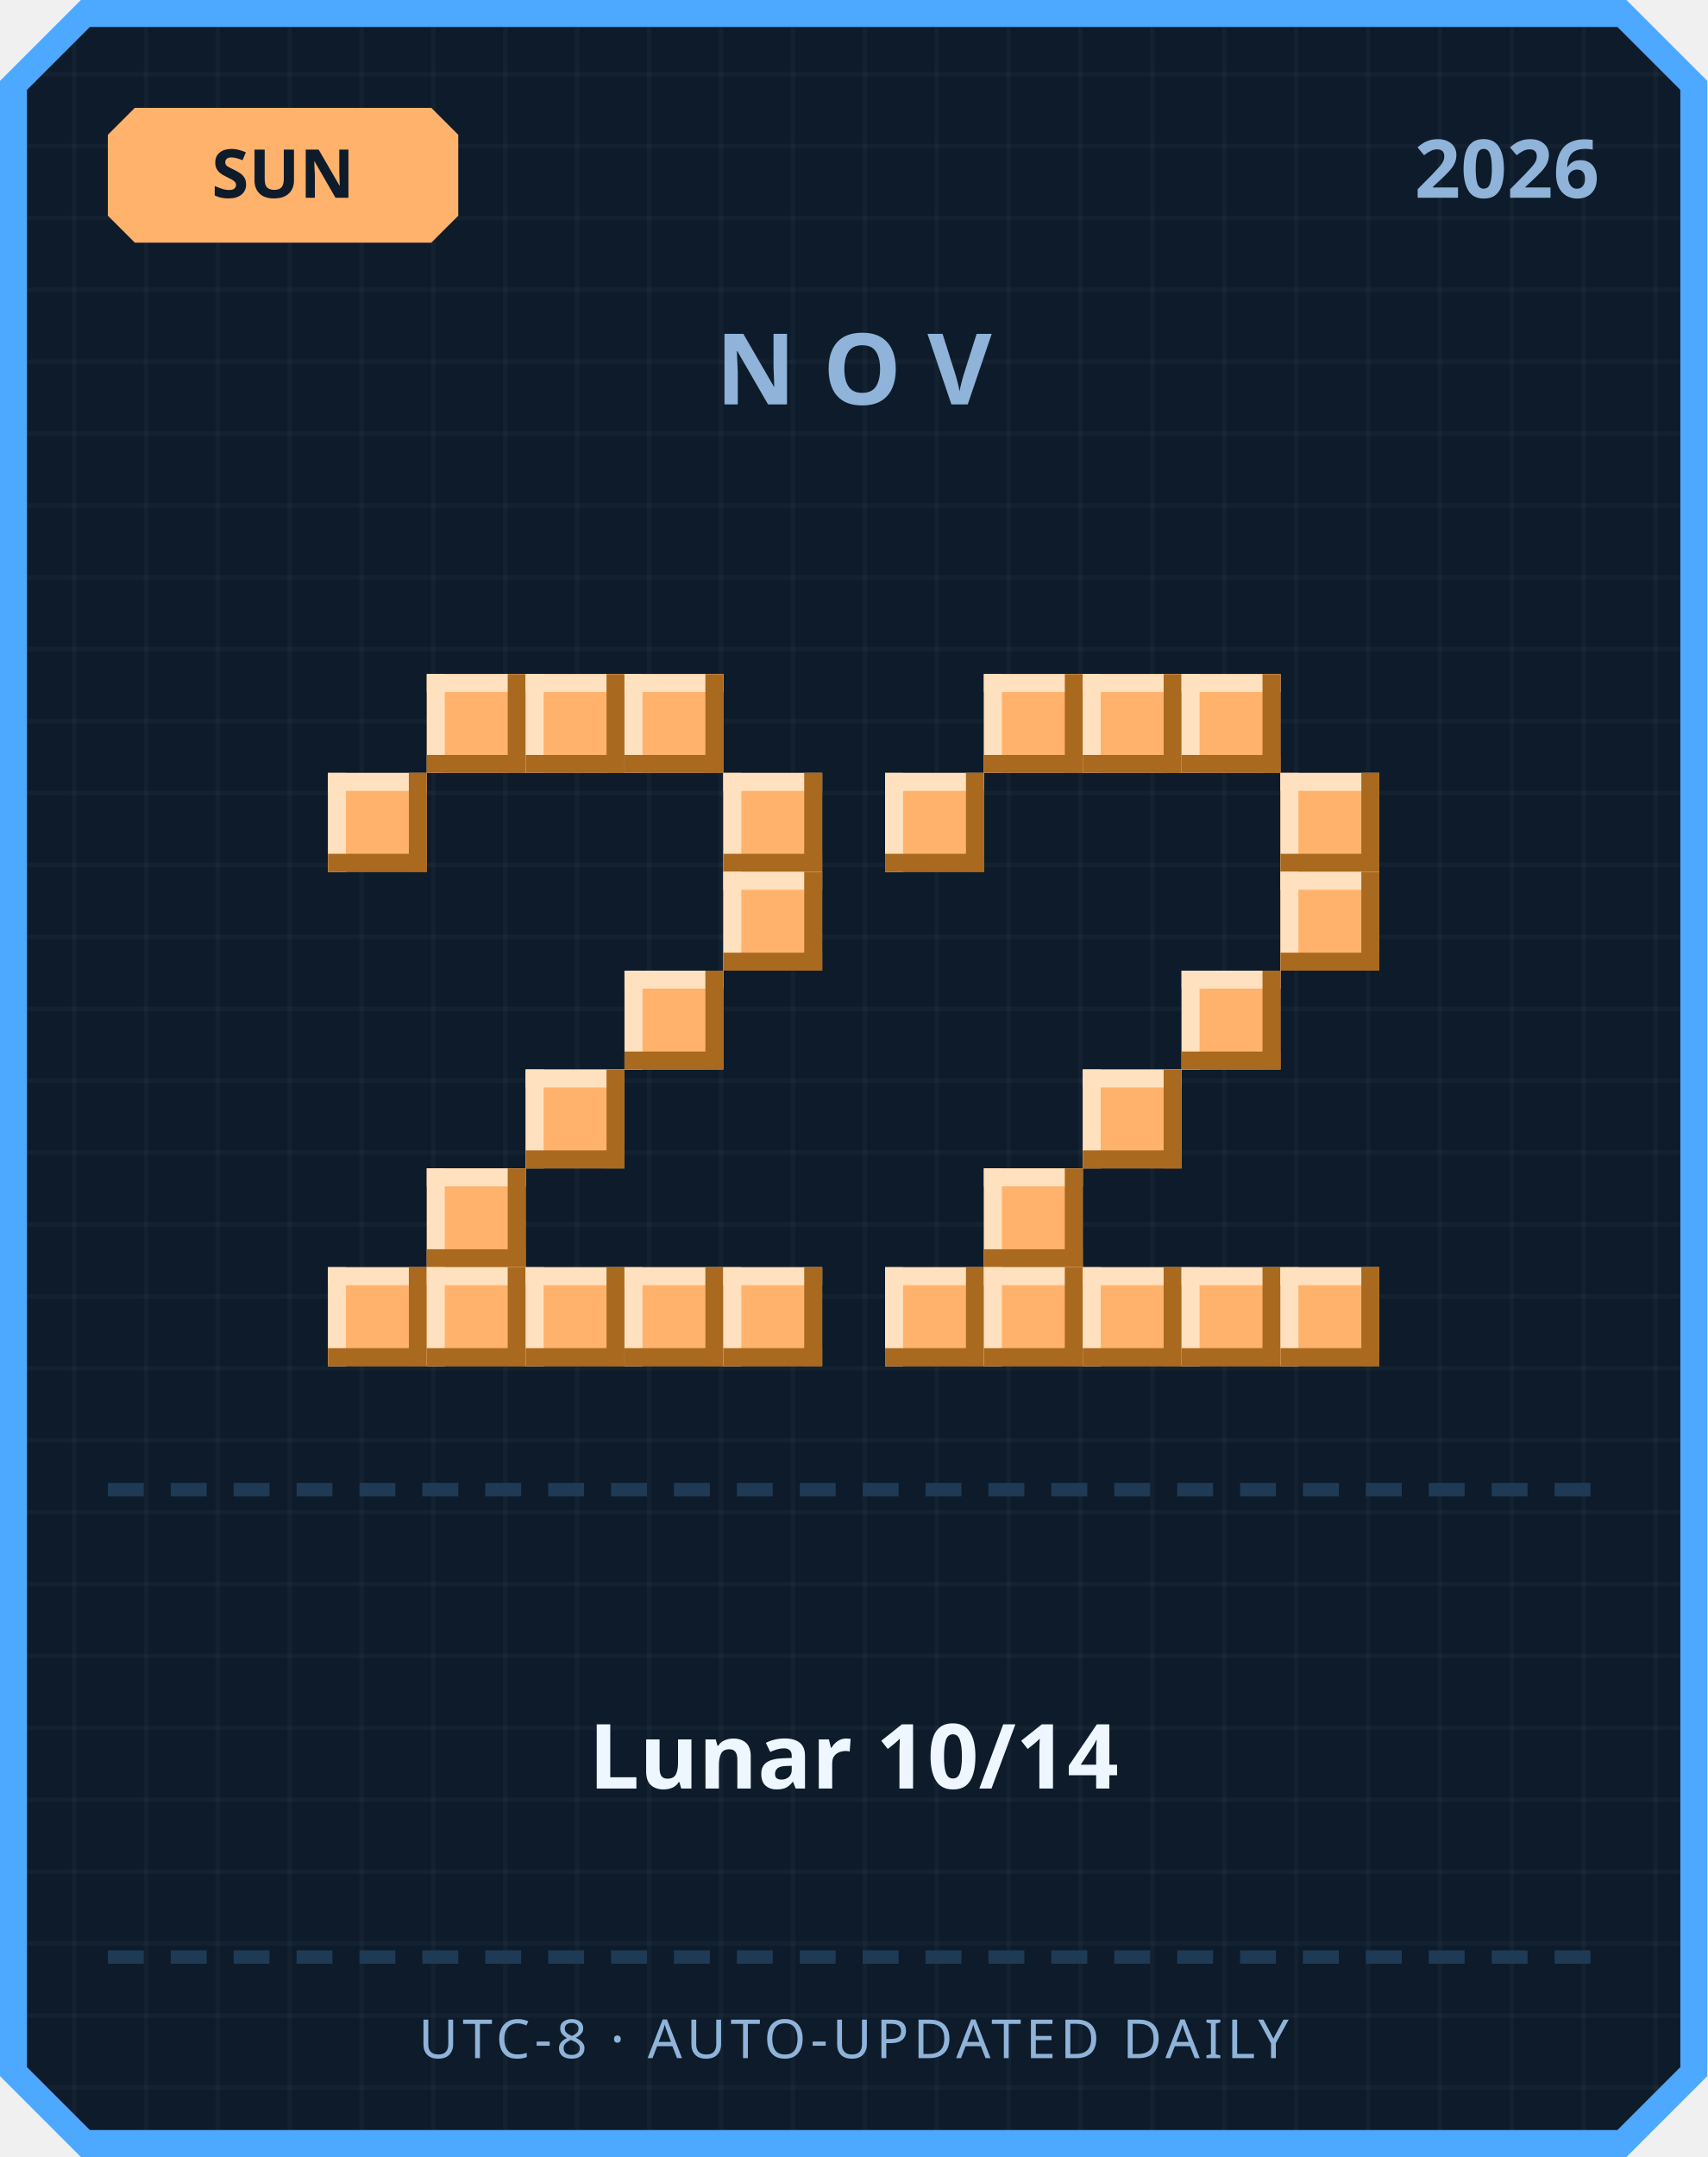
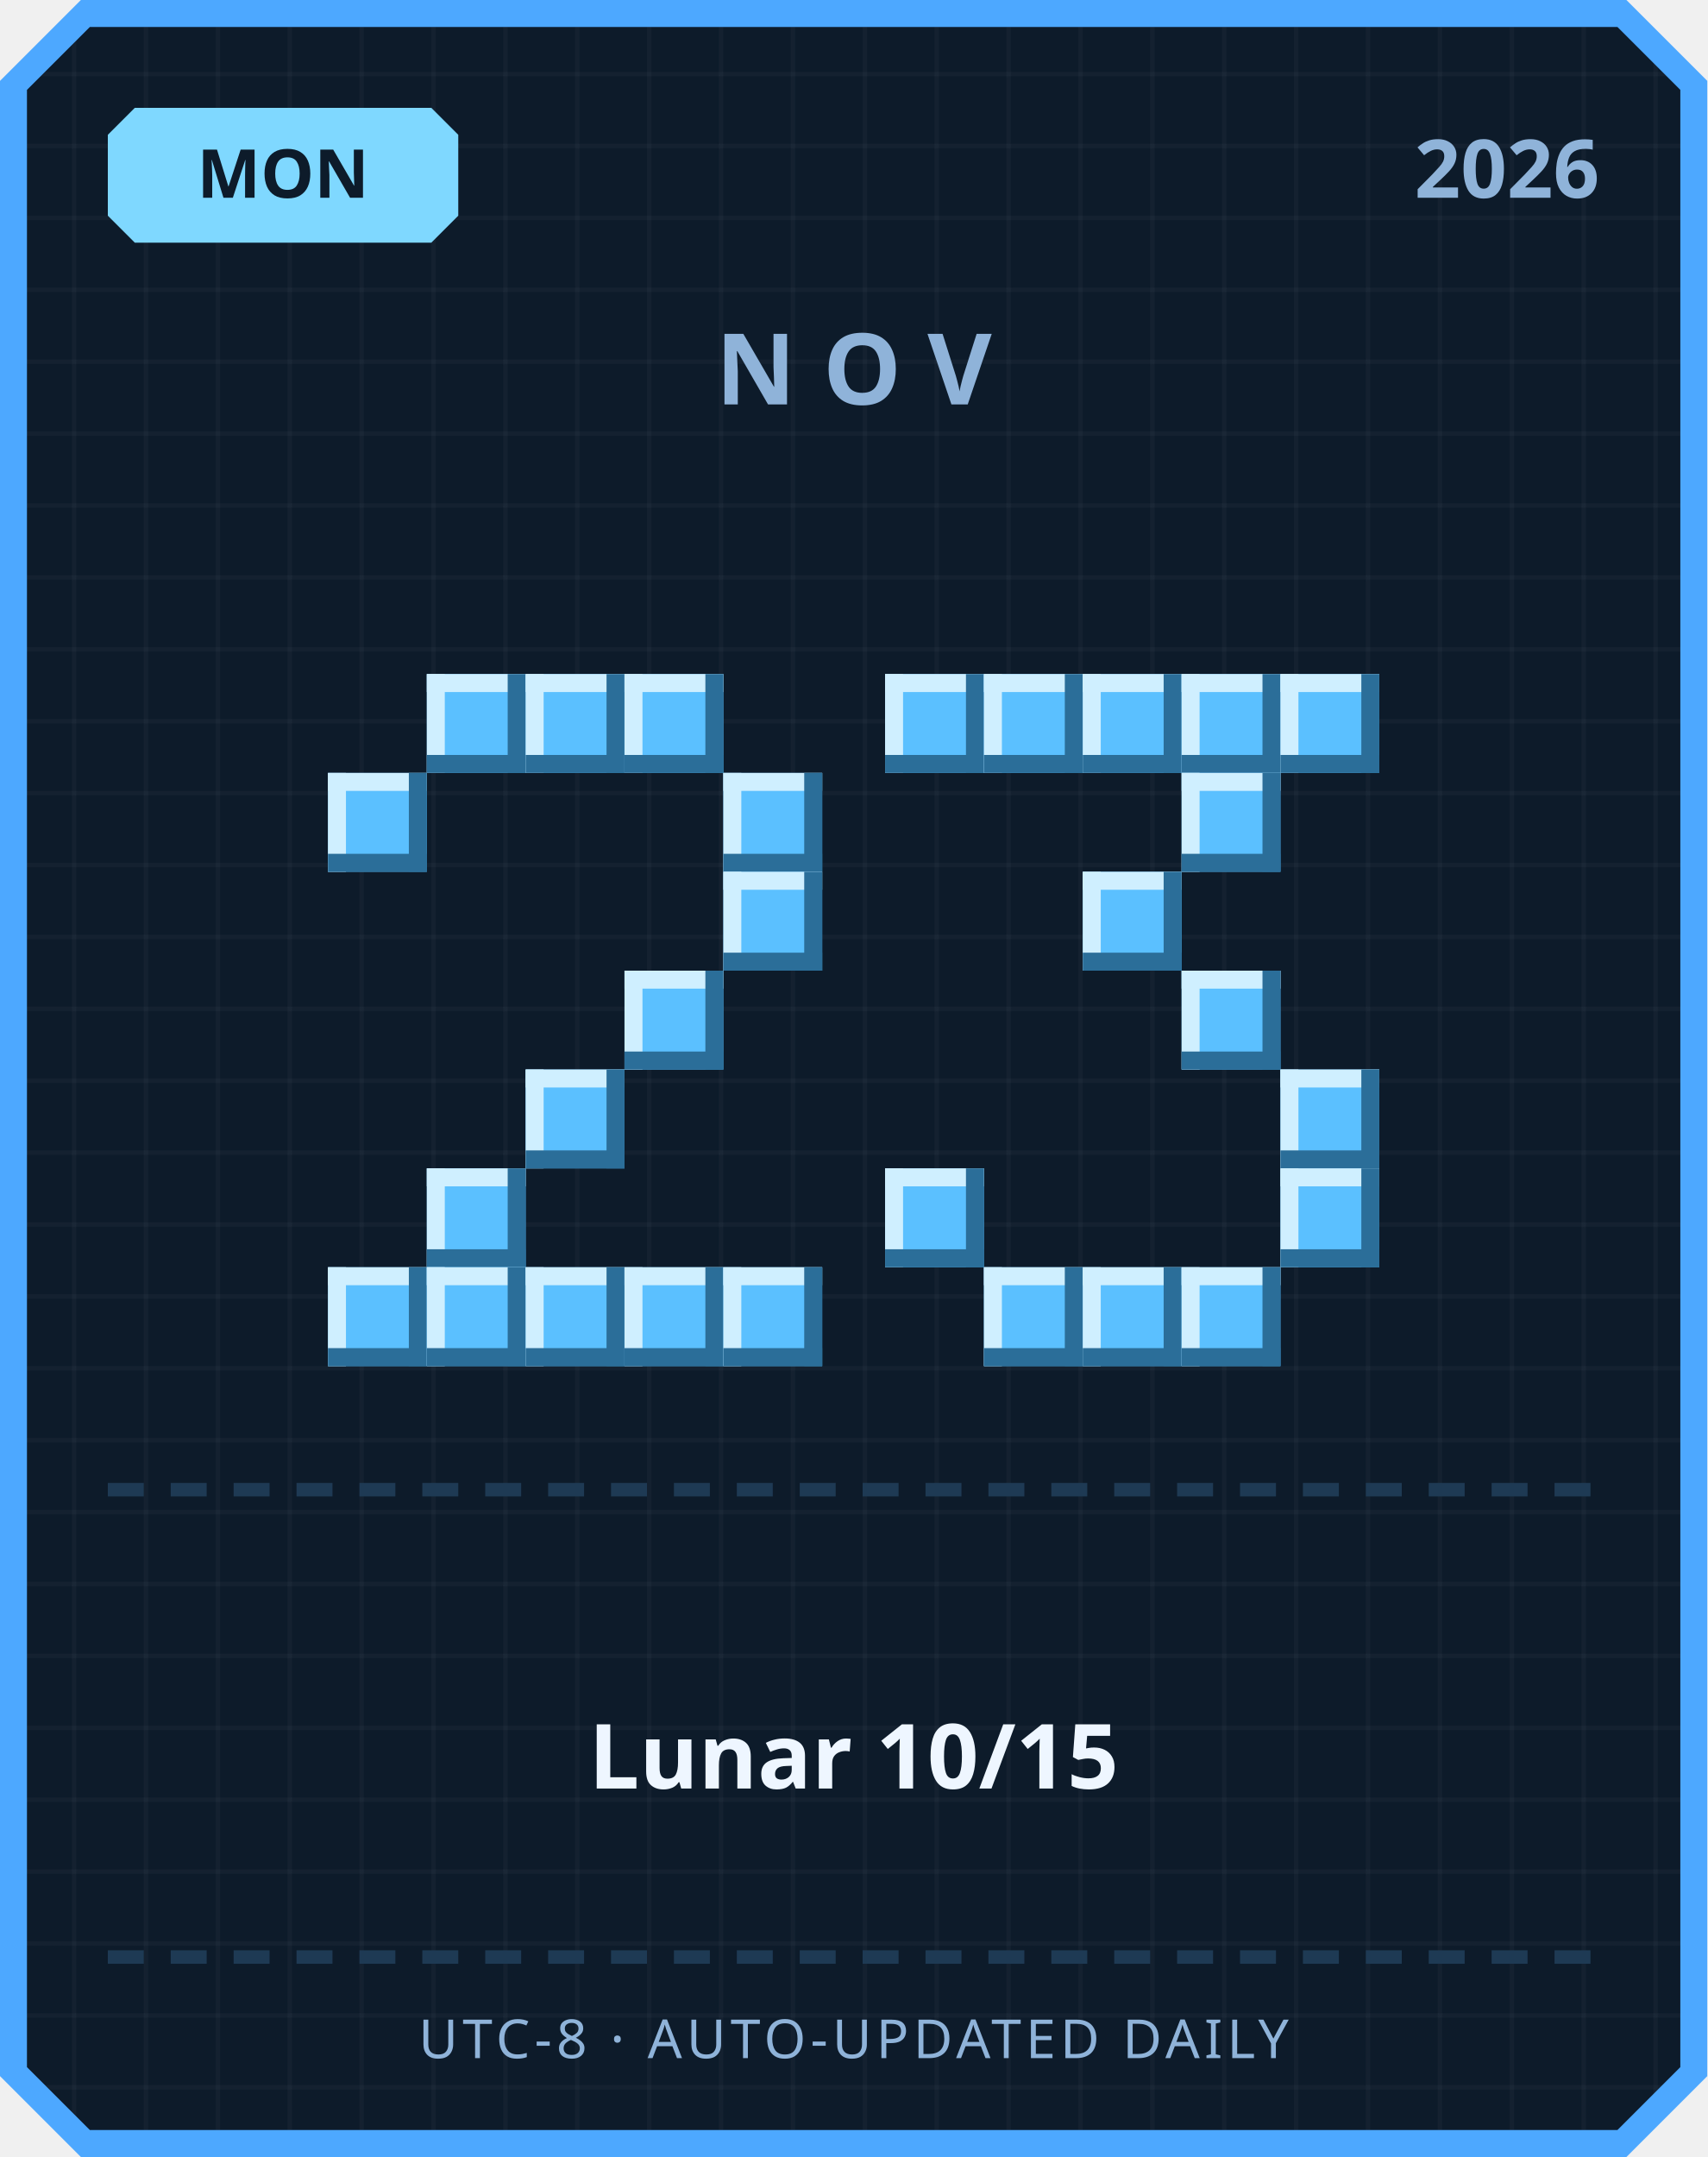
<svg xmlns="http://www.w3.org/2000/svg" width="380" height="480" viewBox="0 0 380 480">
  <defs>
    <pattern id="grid" width="16" height="16" patternUnits="userSpaceOnUse">
      <rect width="16" height="16" fill="#0d1b2a" />
      <rect width="1" height="16" fill="#ffffff" opacity="0.03" />
      <rect width="16" height="1" fill="#ffffff" opacity="0.03" />
    </pattern>
  </defs>
  <path d="M 18,0 L 362,0 L 380,18 L 380,462 L 362,480 L 18,480 L 0,462 L 0,18 Z" fill="#4da8ff" />
  <path d="M 20,6 L 360,6 L 374,20 L 374,460 L 360,474 L 20,474 L 6,460 L 6,20 Z" fill="url(#grid)" />
-   <path d="M 30,24 L 96,24 L 102,30 L 102,48 L 96,54 L 30,54 L 24,48 L 24,30 Z" fill="#ffb26b" />
-   <text x="63" y="44" text-anchor="middle" font-family="'Segoe UI', sans-serif" font-size="15" font-weight="700" fill="#0d1b2a">SUN</text>
+   <path d="M 30,24 L 96,24 L 102,30 L 102,48 L 96,54 L 30,54 L 24,48 L 24,30 Z" fill="#7fd8ff" />
+   <text x="63" y="44" text-anchor="middle" font-family="'Segoe UI', sans-serif" font-size="15" font-weight="700" fill="#0d1b2a">MON</text>
  <text x="356" y="44" text-anchor="end" font-family="'Segoe UI', sans-serif" font-size="18" font-weight="700" fill="#8fb3d9">2026</text>
  <text x="190" y="90" text-anchor="middle" font-family="'Segoe UI', sans-serif" font-size="22" font-weight="700" letter-spacing="6" fill="#8fb3d9">NOV</text>
-   <rect x="95" y="150" width="22" height="22" fill="#ffb26b" />
-   <rect x="95" y="150" width="22" height="4" fill="#ffe1bf" />
-   <rect x="95" y="150" width="4" height="22" fill="#ffe1bf" />
-   <rect x="95" y="168" width="22" height="4" fill="#a9691f" />
-   <rect x="113" y="150" width="4" height="22" fill="#a9691f" />
-   <rect x="117" y="150" width="22" height="22" fill="#ffb26b" />
-   <rect x="117" y="150" width="22" height="4" fill="#ffe1bf" />
-   <rect x="117" y="150" width="4" height="22" fill="#ffe1bf" />
-   <rect x="117" y="168" width="22" height="4" fill="#a9691f" />
-   <rect x="135" y="150" width="4" height="22" fill="#a9691f" />
-   <rect x="139" y="150" width="22" height="22" fill="#ffb26b" />
-   <rect x="139" y="150" width="22" height="4" fill="#ffe1bf" />
-   <rect x="139" y="150" width="4" height="22" fill="#ffe1bf" />
-   <rect x="139" y="168" width="22" height="4" fill="#a9691f" />
-   <rect x="157" y="150" width="4" height="22" fill="#a9691f" />
-   <rect x="73" y="172" width="22" height="22" fill="#ffb26b" />
-   <rect x="73" y="172" width="22" height="4" fill="#ffe1bf" />
-   <rect x="73" y="172" width="4" height="22" fill="#ffe1bf" />
-   <rect x="73" y="190" width="22" height="4" fill="#a9691f" />
-   <rect x="91" y="172" width="4" height="22" fill="#a9691f" />
-   <rect x="161" y="172" width="22" height="22" fill="#ffb26b" />
-   <rect x="161" y="172" width="22" height="4" fill="#ffe1bf" />
-   <rect x="161" y="172" width="4" height="22" fill="#ffe1bf" />
-   <rect x="161" y="190" width="22" height="4" fill="#a9691f" />
-   <rect x="179" y="172" width="4" height="22" fill="#a9691f" />
-   <rect x="161" y="194" width="22" height="22" fill="#ffb26b" />
-   <rect x="161" y="194" width="22" height="4" fill="#ffe1bf" />
-   <rect x="161" y="194" width="4" height="22" fill="#ffe1bf" />
-   <rect x="161" y="212" width="22" height="4" fill="#a9691f" />
-   <rect x="179" y="194" width="4" height="22" fill="#a9691f" />
-   <rect x="139" y="216" width="22" height="22" fill="#ffb26b" />
-   <rect x="139" y="216" width="22" height="4" fill="#ffe1bf" />
-   <rect x="139" y="216" width="4" height="22" fill="#ffe1bf" />
-   <rect x="139" y="234" width="22" height="4" fill="#a9691f" />
-   <rect x="157" y="216" width="4" height="22" fill="#a9691f" />
-   <rect x="117" y="238" width="22" height="22" fill="#ffb26b" />
-   <rect x="117" y="238" width="22" height="4" fill="#ffe1bf" />
-   <rect x="117" y="238" width="4" height="22" fill="#ffe1bf" />
-   <rect x="117" y="256" width="22" height="4" fill="#a9691f" />
-   <rect x="135" y="238" width="4" height="22" fill="#a9691f" />
-   <rect x="95" y="260" width="22" height="22" fill="#ffb26b" />
-   <rect x="95" y="260" width="22" height="4" fill="#ffe1bf" />
-   <rect x="95" y="260" width="4" height="22" fill="#ffe1bf" />
-   <rect x="95" y="278" width="22" height="4" fill="#a9691f" />
-   <rect x="113" y="260" width="4" height="22" fill="#a9691f" />
-   <rect x="73" y="282" width="22" height="22" fill="#ffb26b" />
-   <rect x="73" y="282" width="22" height="4" fill="#ffe1bf" />
-   <rect x="73" y="282" width="4" height="22" fill="#ffe1bf" />
-   <rect x="73" y="300" width="22" height="4" fill="#a9691f" />
-   <rect x="91" y="282" width="4" height="22" fill="#a9691f" />
-   <rect x="95" y="282" width="22" height="22" fill="#ffb26b" />
-   <rect x="95" y="282" width="22" height="4" fill="#ffe1bf" />
-   <rect x="95" y="282" width="4" height="22" fill="#ffe1bf" />
-   <rect x="95" y="300" width="22" height="4" fill="#a9691f" />
-   <rect x="113" y="282" width="4" height="22" fill="#a9691f" />
-   <rect x="117" y="282" width="22" height="22" fill="#ffb26b" />
-   <rect x="117" y="282" width="22" height="4" fill="#ffe1bf" />
-   <rect x="117" y="282" width="4" height="22" fill="#ffe1bf" />
-   <rect x="117" y="300" width="22" height="4" fill="#a9691f" />
-   <rect x="135" y="282" width="4" height="22" fill="#a9691f" />
-   <rect x="139" y="282" width="22" height="22" fill="#ffb26b" />
-   <rect x="139" y="282" width="22" height="4" fill="#ffe1bf" />
-   <rect x="139" y="282" width="4" height="22" fill="#ffe1bf" />
-   <rect x="139" y="300" width="22" height="4" fill="#a9691f" />
-   <rect x="157" y="282" width="4" height="22" fill="#a9691f" />
-   <rect x="161" y="282" width="22" height="22" fill="#ffb26b" />
-   <rect x="161" y="282" width="22" height="4" fill="#ffe1bf" />
-   <rect x="161" y="282" width="4" height="22" fill="#ffe1bf" />
-   <rect x="161" y="300" width="22" height="4" fill="#a9691f" />
-   <rect x="179" y="282" width="4" height="22" fill="#a9691f" />
-   <rect x="219" y="150" width="22" height="22" fill="#ffb26b" />
-   <rect x="219" y="150" width="22" height="4" fill="#ffe1bf" />
-   <rect x="219" y="150" width="4" height="22" fill="#ffe1bf" />
-   <rect x="219" y="168" width="22" height="4" fill="#a9691f" />
-   <rect x="237" y="150" width="4" height="22" fill="#a9691f" />
-   <rect x="241" y="150" width="22" height="22" fill="#ffb26b" />
-   <rect x="241" y="150" width="22" height="4" fill="#ffe1bf" />
-   <rect x="241" y="150" width="4" height="22" fill="#ffe1bf" />
-   <rect x="241" y="168" width="22" height="4" fill="#a9691f" />
-   <rect x="259" y="150" width="4" height="22" fill="#a9691f" />
-   <rect x="263" y="150" width="22" height="22" fill="#ffb26b" />
-   <rect x="263" y="150" width="22" height="4" fill="#ffe1bf" />
-   <rect x="263" y="150" width="4" height="22" fill="#ffe1bf" />
-   <rect x="263" y="168" width="22" height="4" fill="#a9691f" />
-   <rect x="281" y="150" width="4" height="22" fill="#a9691f" />
-   <rect x="197" y="172" width="22" height="22" fill="#ffb26b" />
-   <rect x="197" y="172" width="22" height="4" fill="#ffe1bf" />
-   <rect x="197" y="172" width="4" height="22" fill="#ffe1bf" />
-   <rect x="197" y="190" width="22" height="4" fill="#a9691f" />
-   <rect x="215" y="172" width="4" height="22" fill="#a9691f" />
-   <rect x="285" y="172" width="22" height="22" fill="#ffb26b" />
-   <rect x="285" y="172" width="22" height="4" fill="#ffe1bf" />
-   <rect x="285" y="172" width="4" height="22" fill="#ffe1bf" />
-   <rect x="285" y="190" width="22" height="4" fill="#a9691f" />
-   <rect x="303" y="172" width="4" height="22" fill="#a9691f" />
-   <rect x="285" y="194" width="22" height="22" fill="#ffb26b" />
-   <rect x="285" y="194" width="22" height="4" fill="#ffe1bf" />
-   <rect x="285" y="194" width="4" height="22" fill="#ffe1bf" />
-   <rect x="285" y="212" width="22" height="4" fill="#a9691f" />
-   <rect x="303" y="194" width="4" height="22" fill="#a9691f" />
-   <rect x="263" y="216" width="22" height="22" fill="#ffb26b" />
-   <rect x="263" y="216" width="22" height="4" fill="#ffe1bf" />
-   <rect x="263" y="216" width="4" height="22" fill="#ffe1bf" />
-   <rect x="263" y="234" width="22" height="4" fill="#a9691f" />
-   <rect x="281" y="216" width="4" height="22" fill="#a9691f" />
-   <rect x="241" y="238" width="22" height="22" fill="#ffb26b" />
-   <rect x="241" y="238" width="22" height="4" fill="#ffe1bf" />
-   <rect x="241" y="238" width="4" height="22" fill="#ffe1bf" />
-   <rect x="241" y="256" width="22" height="4" fill="#a9691f" />
-   <rect x="259" y="238" width="4" height="22" fill="#a9691f" />
-   <rect x="219" y="260" width="22" height="22" fill="#ffb26b" />
-   <rect x="219" y="260" width="22" height="4" fill="#ffe1bf" />
-   <rect x="219" y="260" width="4" height="22" fill="#ffe1bf" />
-   <rect x="219" y="278" width="22" height="4" fill="#a9691f" />
-   <rect x="237" y="260" width="4" height="22" fill="#a9691f" />
-   <rect x="197" y="282" width="22" height="22" fill="#ffb26b" />
-   <rect x="197" y="282" width="22" height="4" fill="#ffe1bf" />
-   <rect x="197" y="282" width="4" height="22" fill="#ffe1bf" />
-   <rect x="197" y="300" width="22" height="4" fill="#a9691f" />
-   <rect x="215" y="282" width="4" height="22" fill="#a9691f" />
-   <rect x="219" y="282" width="22" height="22" fill="#ffb26b" />
-   <rect x="219" y="282" width="22" height="4" fill="#ffe1bf" />
-   <rect x="219" y="282" width="4" height="22" fill="#ffe1bf" />
-   <rect x="219" y="300" width="22" height="4" fill="#a9691f" />
-   <rect x="237" y="282" width="4" height="22" fill="#a9691f" />
-   <rect x="241" y="282" width="22" height="22" fill="#ffb26b" />
-   <rect x="241" y="282" width="22" height="4" fill="#ffe1bf" />
-   <rect x="241" y="282" width="4" height="22" fill="#ffe1bf" />
-   <rect x="241" y="300" width="22" height="4" fill="#a9691f" />
-   <rect x="259" y="282" width="4" height="22" fill="#a9691f" />
-   <rect x="263" y="282" width="22" height="22" fill="#ffb26b" />
-   <rect x="263" y="282" width="22" height="4" fill="#ffe1bf" />
-   <rect x="263" y="282" width="4" height="22" fill="#ffe1bf" />
-   <rect x="263" y="300" width="22" height="4" fill="#a9691f" />
-   <rect x="281" y="282" width="4" height="22" fill="#a9691f" />
-   <rect x="285" y="282" width="22" height="22" fill="#ffb26b" />
-   <rect x="285" y="282" width="22" height="4" fill="#ffe1bf" />
-   <rect x="285" y="282" width="4" height="22" fill="#ffe1bf" />
-   <rect x="285" y="300" width="22" height="4" fill="#a9691f" />
-   <rect x="303" y="282" width="4" height="22" fill="#a9691f" />
+   <rect x="95" y="150" width="22" height="22" fill="#5bc0ff" />
+   <rect x="95" y="150" width="22" height="4" fill="#cfefff" />
+   <rect x="95" y="150" width="4" height="22" fill="#cfefff" />
+   <rect x="95" y="168" width="22" height="4" fill="#2b6e99" />
+   <rect x="113" y="150" width="4" height="22" fill="#2b6e99" />
+   <rect x="117" y="150" width="22" height="22" fill="#5bc0ff" />
+   <rect x="117" y="150" width="22" height="4" fill="#cfefff" />
+   <rect x="117" y="150" width="4" height="22" fill="#cfefff" />
+   <rect x="117" y="168" width="22" height="4" fill="#2b6e99" />
+   <rect x="135" y="150" width="4" height="22" fill="#2b6e99" />
+   <rect x="139" y="150" width="22" height="22" fill="#5bc0ff" />
+   <rect x="139" y="150" width="22" height="4" fill="#cfefff" />
+   <rect x="139" y="150" width="4" height="22" fill="#cfefff" />
+   <rect x="139" y="168" width="22" height="4" fill="#2b6e99" />
+   <rect x="157" y="150" width="4" height="22" fill="#2b6e99" />
+   <rect x="73" y="172" width="22" height="22" fill="#5bc0ff" />
+   <rect x="73" y="172" width="22" height="4" fill="#cfefff" />
+   <rect x="73" y="172" width="4" height="22" fill="#cfefff" />
+   <rect x="73" y="190" width="22" height="4" fill="#2b6e99" />
+   <rect x="91" y="172" width="4" height="22" fill="#2b6e99" />
+   <rect x="161" y="172" width="22" height="22" fill="#5bc0ff" />
+   <rect x="161" y="172" width="22" height="4" fill="#cfefff" />
+   <rect x="161" y="172" width="4" height="22" fill="#cfefff" />
+   <rect x="161" y="190" width="22" height="4" fill="#2b6e99" />
+   <rect x="179" y="172" width="4" height="22" fill="#2b6e99" />
+   <rect x="161" y="194" width="22" height="22" fill="#5bc0ff" />
+   <rect x="161" y="194" width="22" height="4" fill="#cfefff" />
+   <rect x="161" y="194" width="4" height="22" fill="#cfefff" />
+   <rect x="161" y="212" width="22" height="4" fill="#2b6e99" />
+   <rect x="179" y="194" width="4" height="22" fill="#2b6e99" />
+   <rect x="139" y="216" width="22" height="22" fill="#5bc0ff" />
+   <rect x="139" y="216" width="22" height="4" fill="#cfefff" />
+   <rect x="139" y="216" width="4" height="22" fill="#cfefff" />
+   <rect x="139" y="234" width="22" height="4" fill="#2b6e99" />
+   <rect x="157" y="216" width="4" height="22" fill="#2b6e99" />
+   <rect x="117" y="238" width="22" height="22" fill="#5bc0ff" />
+   <rect x="117" y="238" width="22" height="4" fill="#cfefff" />
+   <rect x="117" y="238" width="4" height="22" fill="#cfefff" />
+   <rect x="117" y="256" width="22" height="4" fill="#2b6e99" />
+   <rect x="135" y="238" width="4" height="22" fill="#2b6e99" />
+   <rect x="95" y="260" width="22" height="22" fill="#5bc0ff" />
+   <rect x="95" y="260" width="22" height="4" fill="#cfefff" />
+   <rect x="95" y="260" width="4" height="22" fill="#cfefff" />
+   <rect x="95" y="278" width="22" height="4" fill="#2b6e99" />
+   <rect x="113" y="260" width="4" height="22" fill="#2b6e99" />
+   <rect x="73" y="282" width="22" height="22" fill="#5bc0ff" />
+   <rect x="73" y="282" width="22" height="4" fill="#cfefff" />
+   <rect x="73" y="282" width="4" height="22" fill="#cfefff" />
+   <rect x="73" y="300" width="22" height="4" fill="#2b6e99" />
+   <rect x="91" y="282" width="4" height="22" fill="#2b6e99" />
+   <rect x="95" y="282" width="22" height="22" fill="#5bc0ff" />
+   <rect x="95" y="282" width="22" height="4" fill="#cfefff" />
+   <rect x="95" y="282" width="4" height="22" fill="#cfefff" />
+   <rect x="95" y="300" width="22" height="4" fill="#2b6e99" />
+   <rect x="113" y="282" width="4" height="22" fill="#2b6e99" />
+   <rect x="117" y="282" width="22" height="22" fill="#5bc0ff" />
+   <rect x="117" y="282" width="22" height="4" fill="#cfefff" />
+   <rect x="117" y="282" width="4" height="22" fill="#cfefff" />
+   <rect x="117" y="300" width="22" height="4" fill="#2b6e99" />
+   <rect x="135" y="282" width="4" height="22" fill="#2b6e99" />
+   <rect x="139" y="282" width="22" height="22" fill="#5bc0ff" />
+   <rect x="139" y="282" width="22" height="4" fill="#cfefff" />
+   <rect x="139" y="282" width="4" height="22" fill="#cfefff" />
+   <rect x="139" y="300" width="22" height="4" fill="#2b6e99" />
+   <rect x="157" y="282" width="4" height="22" fill="#2b6e99" />
+   <rect x="161" y="282" width="22" height="22" fill="#5bc0ff" />
+   <rect x="161" y="282" width="22" height="4" fill="#cfefff" />
+   <rect x="161" y="282" width="4" height="22" fill="#cfefff" />
+   <rect x="161" y="300" width="22" height="4" fill="#2b6e99" />
+   <rect x="179" y="282" width="4" height="22" fill="#2b6e99" />
+   <rect x="197" y="150" width="22" height="22" fill="#5bc0ff" />
+   <rect x="197" y="150" width="22" height="4" fill="#cfefff" />
+   <rect x="197" y="150" width="4" height="22" fill="#cfefff" />
+   <rect x="197" y="168" width="22" height="4" fill="#2b6e99" />
+   <rect x="215" y="150" width="4" height="22" fill="#2b6e99" />
+   <rect x="219" y="150" width="22" height="22" fill="#5bc0ff" />
+   <rect x="219" y="150" width="22" height="4" fill="#cfefff" />
+   <rect x="219" y="150" width="4" height="22" fill="#cfefff" />
+   <rect x="219" y="168" width="22" height="4" fill="#2b6e99" />
+   <rect x="237" y="150" width="4" height="22" fill="#2b6e99" />
+   <rect x="241" y="150" width="22" height="22" fill="#5bc0ff" />
+   <rect x="241" y="150" width="22" height="4" fill="#cfefff" />
+   <rect x="241" y="150" width="4" height="22" fill="#cfefff" />
+   <rect x="241" y="168" width="22" height="4" fill="#2b6e99" />
+   <rect x="259" y="150" width="4" height="22" fill="#2b6e99" />
+   <rect x="263" y="150" width="22" height="22" fill="#5bc0ff" />
+   <rect x="263" y="150" width="22" height="4" fill="#cfefff" />
+   <rect x="263" y="150" width="4" height="22" fill="#cfefff" />
+   <rect x="263" y="168" width="22" height="4" fill="#2b6e99" />
+   <rect x="281" y="150" width="4" height="22" fill="#2b6e99" />
+   <rect x="285" y="150" width="22" height="22" fill="#5bc0ff" />
+   <rect x="285" y="150" width="22" height="4" fill="#cfefff" />
+   <rect x="285" y="150" width="4" height="22" fill="#cfefff" />
+   <rect x="285" y="168" width="22" height="4" fill="#2b6e99" />
+   <rect x="303" y="150" width="4" height="22" fill="#2b6e99" />
+   <rect x="263" y="172" width="22" height="22" fill="#5bc0ff" />
+   <rect x="263" y="172" width="22" height="4" fill="#cfefff" />
+   <rect x="263" y="172" width="4" height="22" fill="#cfefff" />
+   <rect x="263" y="190" width="22" height="4" fill="#2b6e99" />
+   <rect x="281" y="172" width="4" height="22" fill="#2b6e99" />
+   <rect x="241" y="194" width="22" height="22" fill="#5bc0ff" />
+   <rect x="241" y="194" width="22" height="4" fill="#cfefff" />
+   <rect x="241" y="194" width="4" height="22" fill="#cfefff" />
+   <rect x="241" y="212" width="22" height="4" fill="#2b6e99" />
+   <rect x="259" y="194" width="4" height="22" fill="#2b6e99" />
+   <rect x="263" y="216" width="22" height="22" fill="#5bc0ff" />
+   <rect x="263" y="216" width="22" height="4" fill="#cfefff" />
+   <rect x="263" y="216" width="4" height="22" fill="#cfefff" />
+   <rect x="263" y="234" width="22" height="4" fill="#2b6e99" />
+   <rect x="281" y="216" width="4" height="22" fill="#2b6e99" />
+   <rect x="285" y="238" width="22" height="22" fill="#5bc0ff" />
+   <rect x="285" y="238" width="22" height="4" fill="#cfefff" />
+   <rect x="285" y="238" width="4" height="22" fill="#cfefff" />
+   <rect x="285" y="256" width="22" height="4" fill="#2b6e99" />
+   <rect x="303" y="238" width="4" height="22" fill="#2b6e99" />
+   <rect x="197" y="260" width="22" height="22" fill="#5bc0ff" />
+   <rect x="197" y="260" width="22" height="4" fill="#cfefff" />
+   <rect x="197" y="260" width="4" height="22" fill="#cfefff" />
+   <rect x="197" y="278" width="22" height="4" fill="#2b6e99" />
+   <rect x="215" y="260" width="4" height="22" fill="#2b6e99" />
+   <rect x="285" y="260" width="22" height="22" fill="#5bc0ff" />
+   <rect x="285" y="260" width="22" height="4" fill="#cfefff" />
+   <rect x="285" y="260" width="4" height="22" fill="#cfefff" />
+   <rect x="285" y="278" width="22" height="4" fill="#2b6e99" />
+   <rect x="303" y="260" width="4" height="22" fill="#2b6e99" />
+   <rect x="219" y="282" width="22" height="22" fill="#5bc0ff" />
+   <rect x="219" y="282" width="22" height="4" fill="#cfefff" />
+   <rect x="219" y="282" width="4" height="22" fill="#cfefff" />
+   <rect x="219" y="300" width="22" height="4" fill="#2b6e99" />
+   <rect x="237" y="282" width="4" height="22" fill="#2b6e99" />
+   <rect x="241" y="282" width="22" height="22" fill="#5bc0ff" />
+   <rect x="241" y="282" width="22" height="4" fill="#cfefff" />
+   <rect x="241" y="282" width="4" height="22" fill="#cfefff" />
+   <rect x="241" y="300" width="22" height="4" fill="#2b6e99" />
+   <rect x="259" y="282" width="4" height="22" fill="#2b6e99" />
+   <rect x="263" y="282" width="22" height="22" fill="#5bc0ff" />
+   <rect x="263" y="282" width="22" height="4" fill="#cfefff" />
+   <rect x="263" y="282" width="4" height="22" fill="#cfefff" />
+   <rect x="263" y="300" width="22" height="4" fill="#2b6e99" />
+   <rect x="281" y="282" width="4" height="22" fill="#2b6e99" />
  <rect x="24" y="330" width="8" height="3" fill="#1e3a54" />
  <rect x="38" y="330" width="8" height="3" fill="#1e3a54" />
  <rect x="52" y="330" width="8" height="3" fill="#1e3a54" />
  <rect x="66" y="330" width="8" height="3" fill="#1e3a54" />
  <rect x="80" y="330" width="8" height="3" fill="#1e3a54" />
  <rect x="94" y="330" width="8" height="3" fill="#1e3a54" />
  <rect x="108" y="330" width="8" height="3" fill="#1e3a54" />
  <rect x="122" y="330" width="8" height="3" fill="#1e3a54" />
  <rect x="136" y="330" width="8" height="3" fill="#1e3a54" />
  <rect x="150" y="330" width="8" height="3" fill="#1e3a54" />
  <rect x="164" y="330" width="8" height="3" fill="#1e3a54" />
  <rect x="178" y="330" width="8" height="3" fill="#1e3a54" />
  <rect x="192" y="330" width="8" height="3" fill="#1e3a54" />
  <rect x="206" y="330" width="8" height="3" fill="#1e3a54" />
  <rect x="220" y="330" width="8" height="3" fill="#1e3a54" />
  <rect x="234" y="330" width="8" height="3" fill="#1e3a54" />
  <rect x="248" y="330" width="8" height="3" fill="#1e3a54" />
  <rect x="262" y="330" width="8" height="3" fill="#1e3a54" />
  <rect x="276" y="330" width="8" height="3" fill="#1e3a54" />
  <rect x="290" y="330" width="8" height="3" fill="#1e3a54" />
  <rect x="304" y="330" width="8" height="3" fill="#1e3a54" />
  <rect x="318" y="330" width="8" height="3" fill="#1e3a54" />
  <rect x="332" y="330" width="8" height="3" fill="#1e3a54" />
  <rect x="346" y="330" width="8" height="3" fill="#1e3a54" />
-   <text x="190" y="398" text-anchor="middle" font-family="'Segoe UI', 'Microsoft JhengHei', sans-serif" font-size="20" font-weight="700" fill="#eef6ff">Lunar 10/14</text>
+   <text x="190" y="398" text-anchor="middle" font-family="'Segoe UI', 'Microsoft JhengHei', sans-serif" font-size="20" font-weight="700" fill="#eef6ff">Lunar 10/15</text>
  <rect x="24" y="434" width="8" height="3" fill="#1e3a54" />
  <rect x="38" y="434" width="8" height="3" fill="#1e3a54" />
  <rect x="52" y="434" width="8" height="3" fill="#1e3a54" />
  <rect x="66" y="434" width="8" height="3" fill="#1e3a54" />
  <rect x="80" y="434" width="8" height="3" fill="#1e3a54" />
  <rect x="94" y="434" width="8" height="3" fill="#1e3a54" />
  <rect x="108" y="434" width="8" height="3" fill="#1e3a54" />
  <rect x="122" y="434" width="8" height="3" fill="#1e3a54" />
  <rect x="136" y="434" width="8" height="3" fill="#1e3a54" />
  <rect x="150" y="434" width="8" height="3" fill="#1e3a54" />
  <rect x="164" y="434" width="8" height="3" fill="#1e3a54" />
  <rect x="178" y="434" width="8" height="3" fill="#1e3a54" />
  <rect x="192" y="434" width="8" height="3" fill="#1e3a54" />
  <rect x="206" y="434" width="8" height="3" fill="#1e3a54" />
  <rect x="220" y="434" width="8" height="3" fill="#1e3a54" />
  <rect x="234" y="434" width="8" height="3" fill="#1e3a54" />
  <rect x="248" y="434" width="8" height="3" fill="#1e3a54" />
  <rect x="262" y="434" width="8" height="3" fill="#1e3a54" />
  <rect x="276" y="434" width="8" height="3" fill="#1e3a54" />
  <rect x="290" y="434" width="8" height="3" fill="#1e3a54" />
  <rect x="304" y="434" width="8" height="3" fill="#1e3a54" />
  <rect x="318" y="434" width="8" height="3" fill="#1e3a54" />
  <rect x="332" y="434" width="8" height="3" fill="#1e3a54" />
  <rect x="346" y="434" width="8" height="3" fill="#1e3a54" />
  <text x="190" y="458" text-anchor="middle" font-family="'Segoe UI', sans-serif" font-size="12" letter-spacing="1" fill="#8fb3d9">UTC-8 · AUTO-UPDATED DAILY</text>
</svg>
